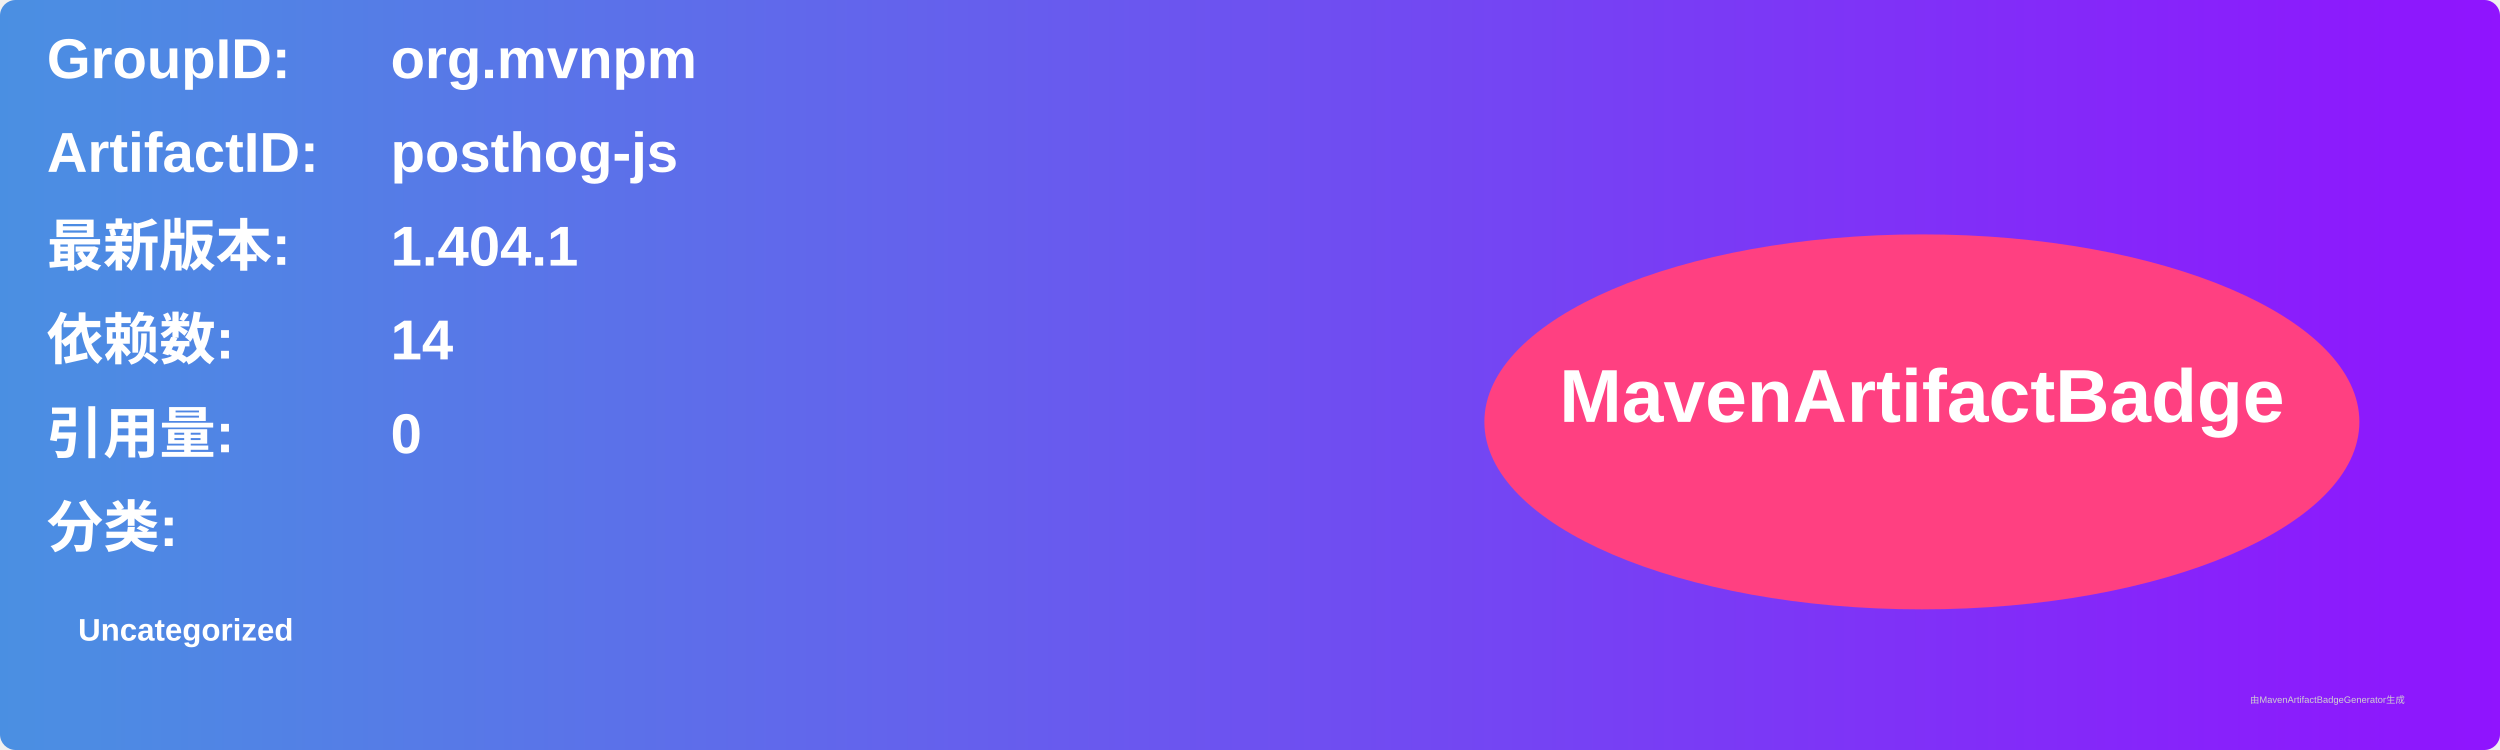
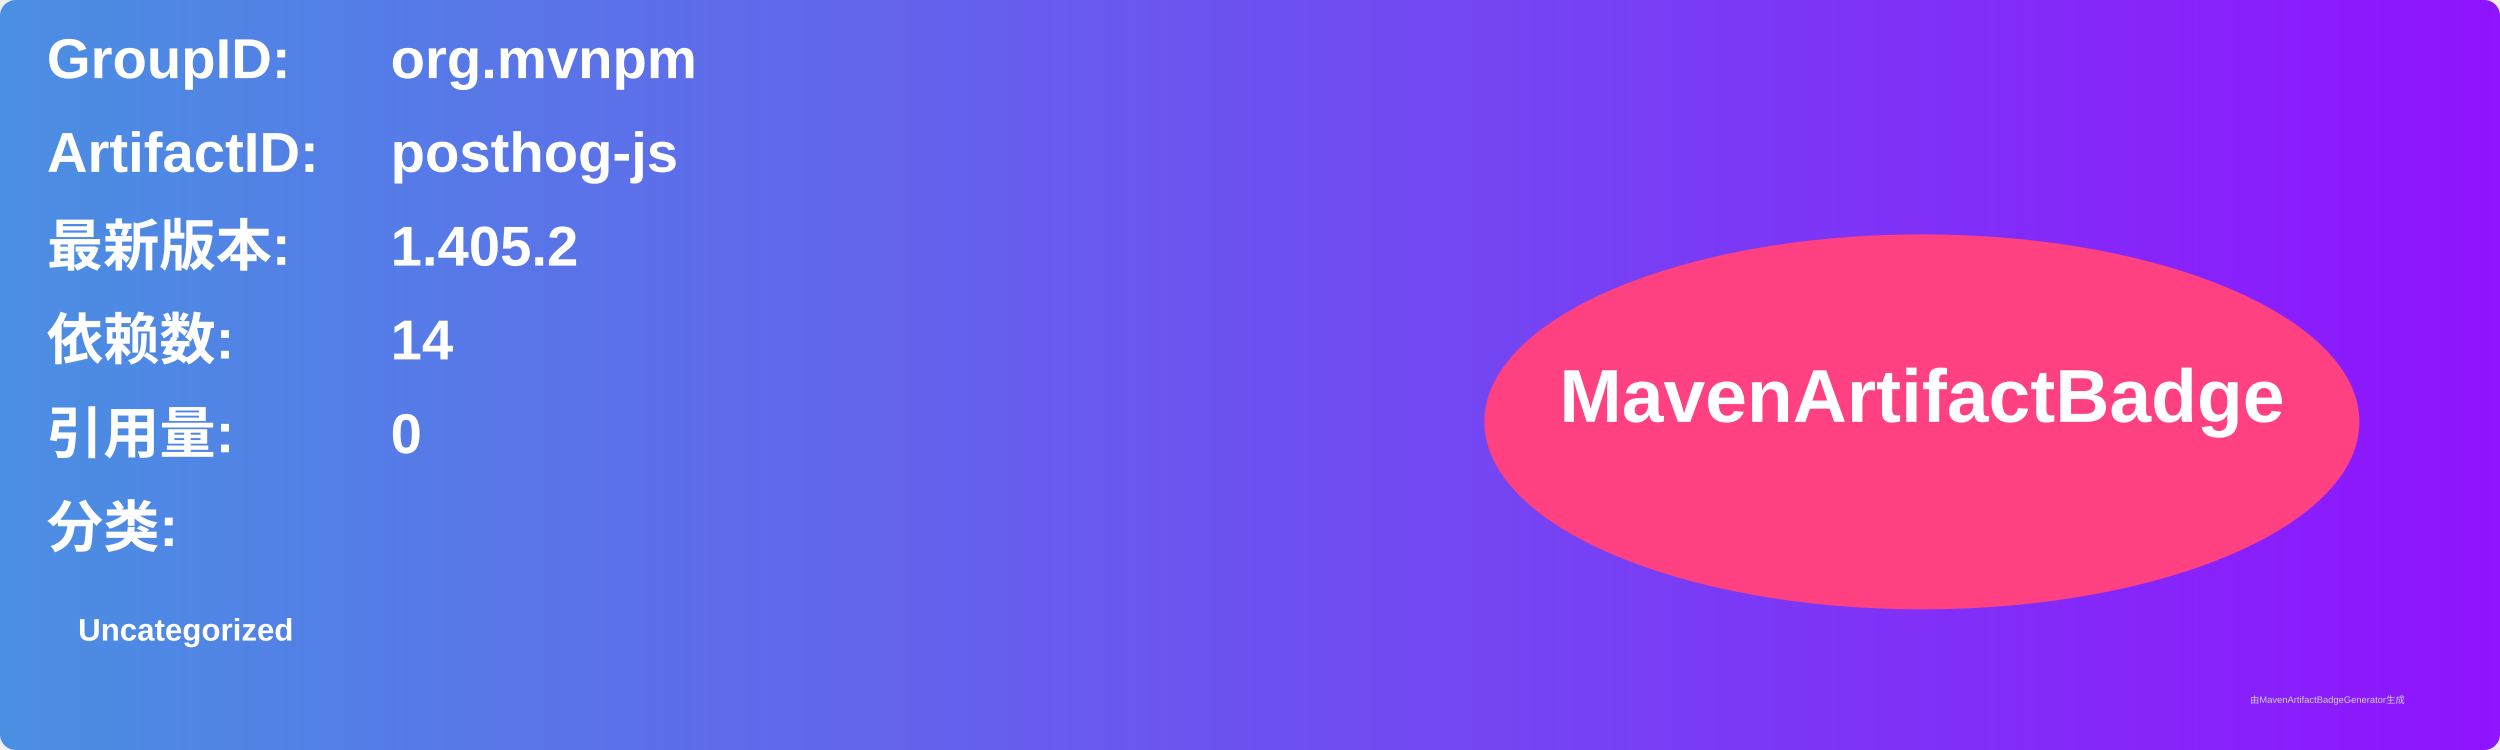
<svg xmlns="http://www.w3.org/2000/svg" width="800" height="240" viewBox="0 0 800 240">
  <linearGradient id="grad" x1="0%" y1="0%" x2="100%" y2="0%">
    <stop offset="0%" stop-color="#4a90e2" />
    <stop offset="100%" stop-color="#9013fe" />
  </linearGradient>
  <rect width="100%" height="100%" rx="5" ry="5" fill="url(#grad)" />
  <g transform="translate(15, 15)">
    <text x="0" y="10" font-family="Arial" font-size="18" fill="white" font-weight="bold" width="260">GroupID:</text>
    <text x="110" y="10" font-family="Arial" font-size="18" fill="white" font-weight="bold" width="460">org.mvnpm</text>
    <text x="0" y="40" font-family="Arial" font-size="18" fill="white" font-weight="bold" width="260">ArtifactID:</text>
    <text x="110" y="40" font-family="Arial" font-size="18" fill="white" font-weight="bold" width="460">posthog-js</text>
    <text x="0" y="70" font-family="Arial" font-size="18" fill="white" font-weight="bold">最新版本:</text>
    <text x="110" y="70" font-family="Arial" font-size="18" fill="white" font-weight="bold">
-       <tspan font-weight="bold">1.404.1</tspan>
+       <tspan font-weight="bold">1.405.2</tspan>
    </text>
    <text x="0" y="100" font-family="Arial" font-size="18" fill="white" font-weight="bold">依赖数: </text>
    <text x="110" y="100" font-family="Arial" font-size="18" fill="white">
      <tspan font-weight="bold">14</tspan>
    </text>
    <text x="0" y="130" font-family="Arial" font-size="18" fill="white" font-weight="bold">引用量: </text>
    <text x="110" y="130" font-family="Arial" font-size="18" fill="white">
      <tspan font-weight="bold">0</tspan>
    </text>
    <text x="0" y="160" font-family="Arial" font-size="18" fill="white" font-weight="bold">分类:</text>
    <text x="10" y="190" font-family="Arial" font-size="10" fill="white">
      <tspan font-weight="bold">Uncategorized</tspan>
    </text>
    <ellipse cx="600" cy="120" rx="140" ry="60" fill="#ff4081" />
    <text x="600" y="120" text-anchor="middle" font-family="Arial" font-size="24" fill="white" font-weight="bold">MavenArtifactBadge</text>
  </g>
  <text x="720" y="225" font-family="Arial" font-size="3" fill="#d0d0d0">由MavenArtifactBadgeGenerator生成</text>
</svg>
